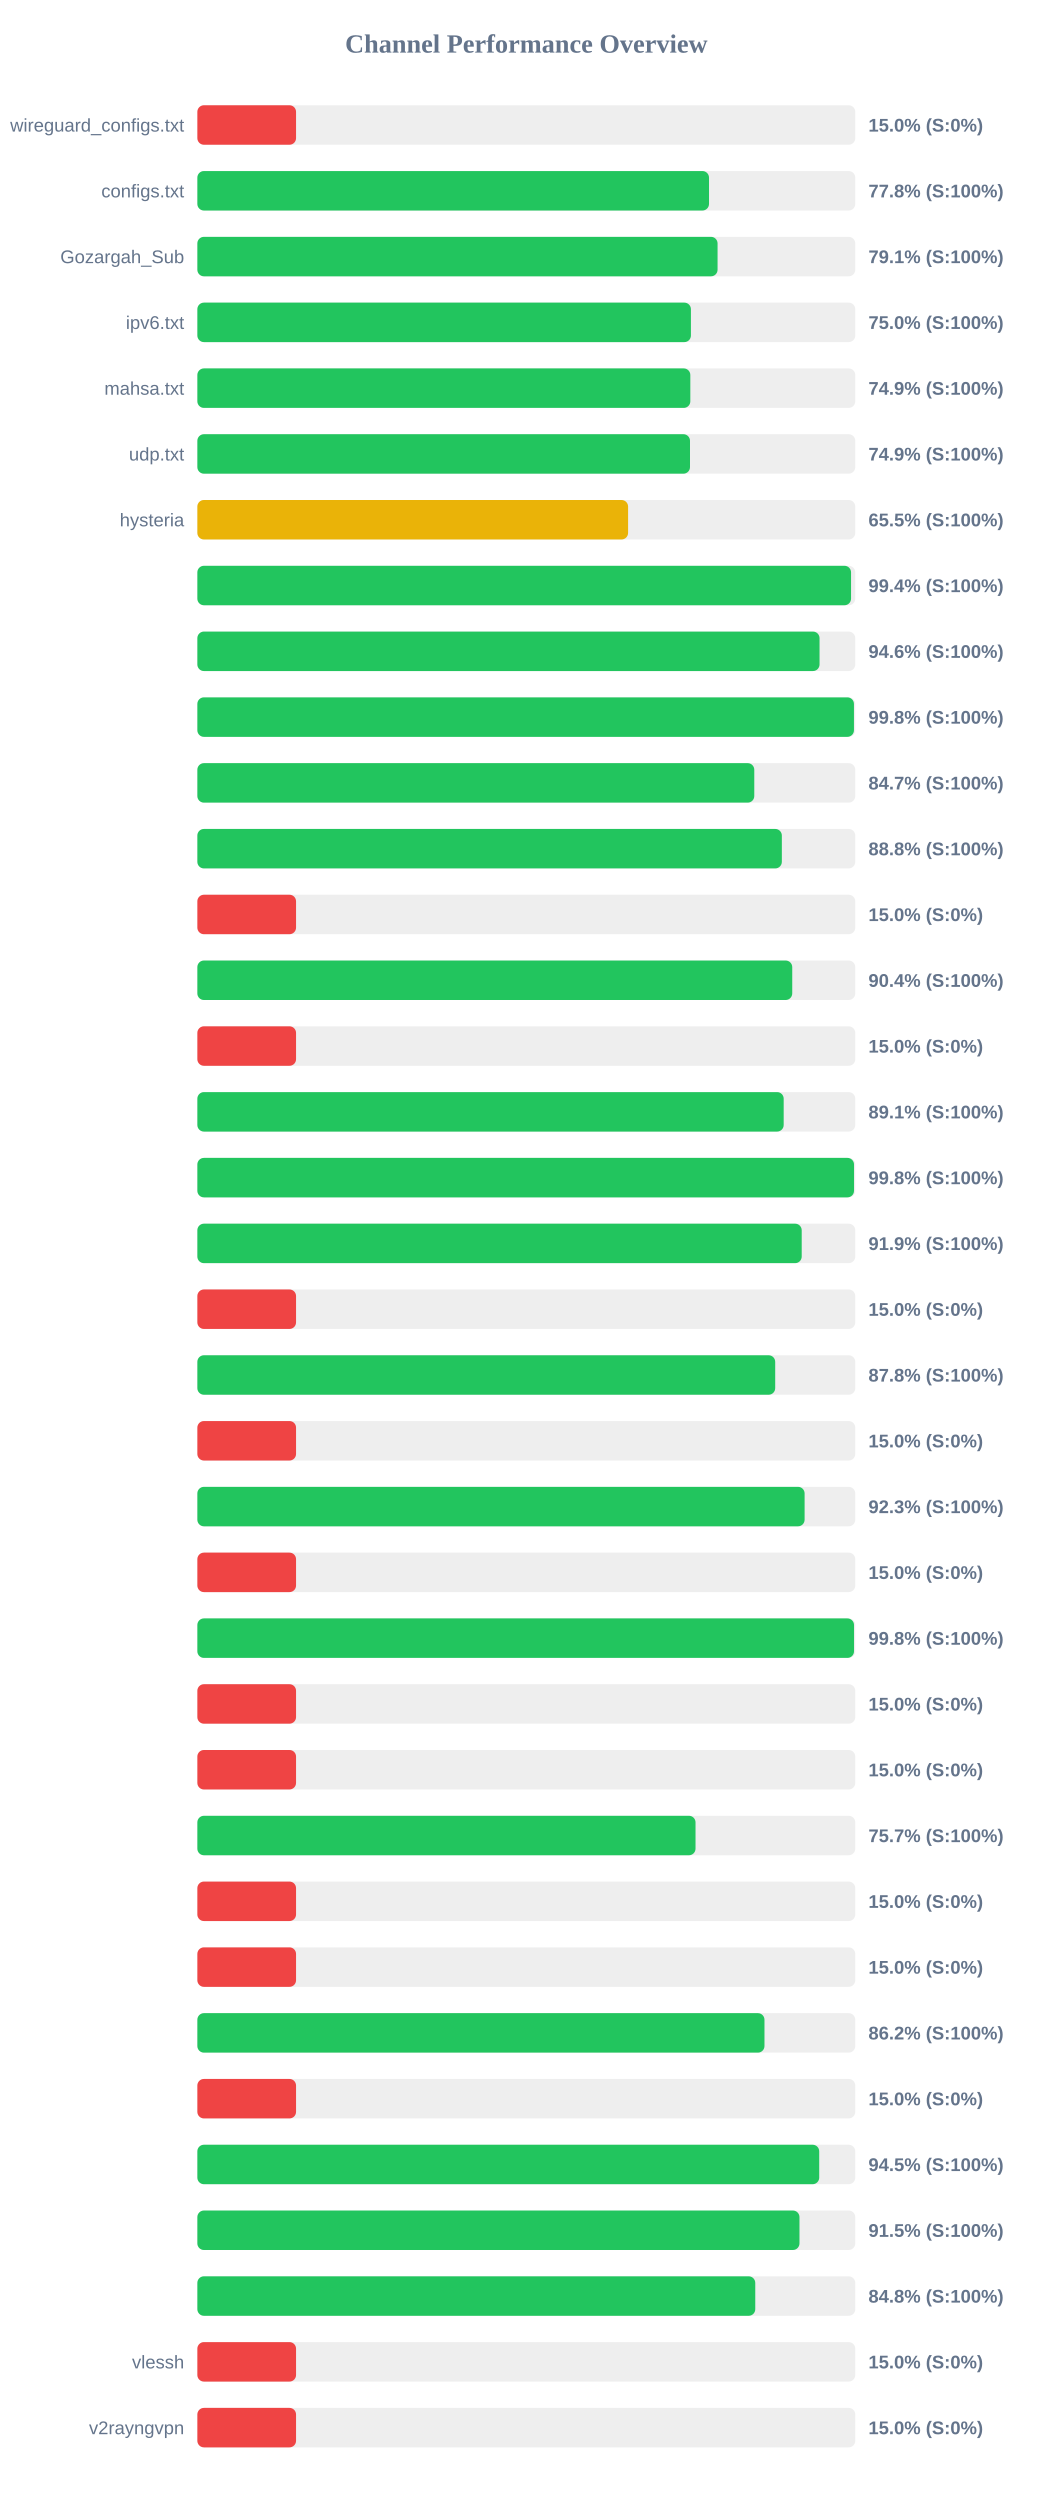
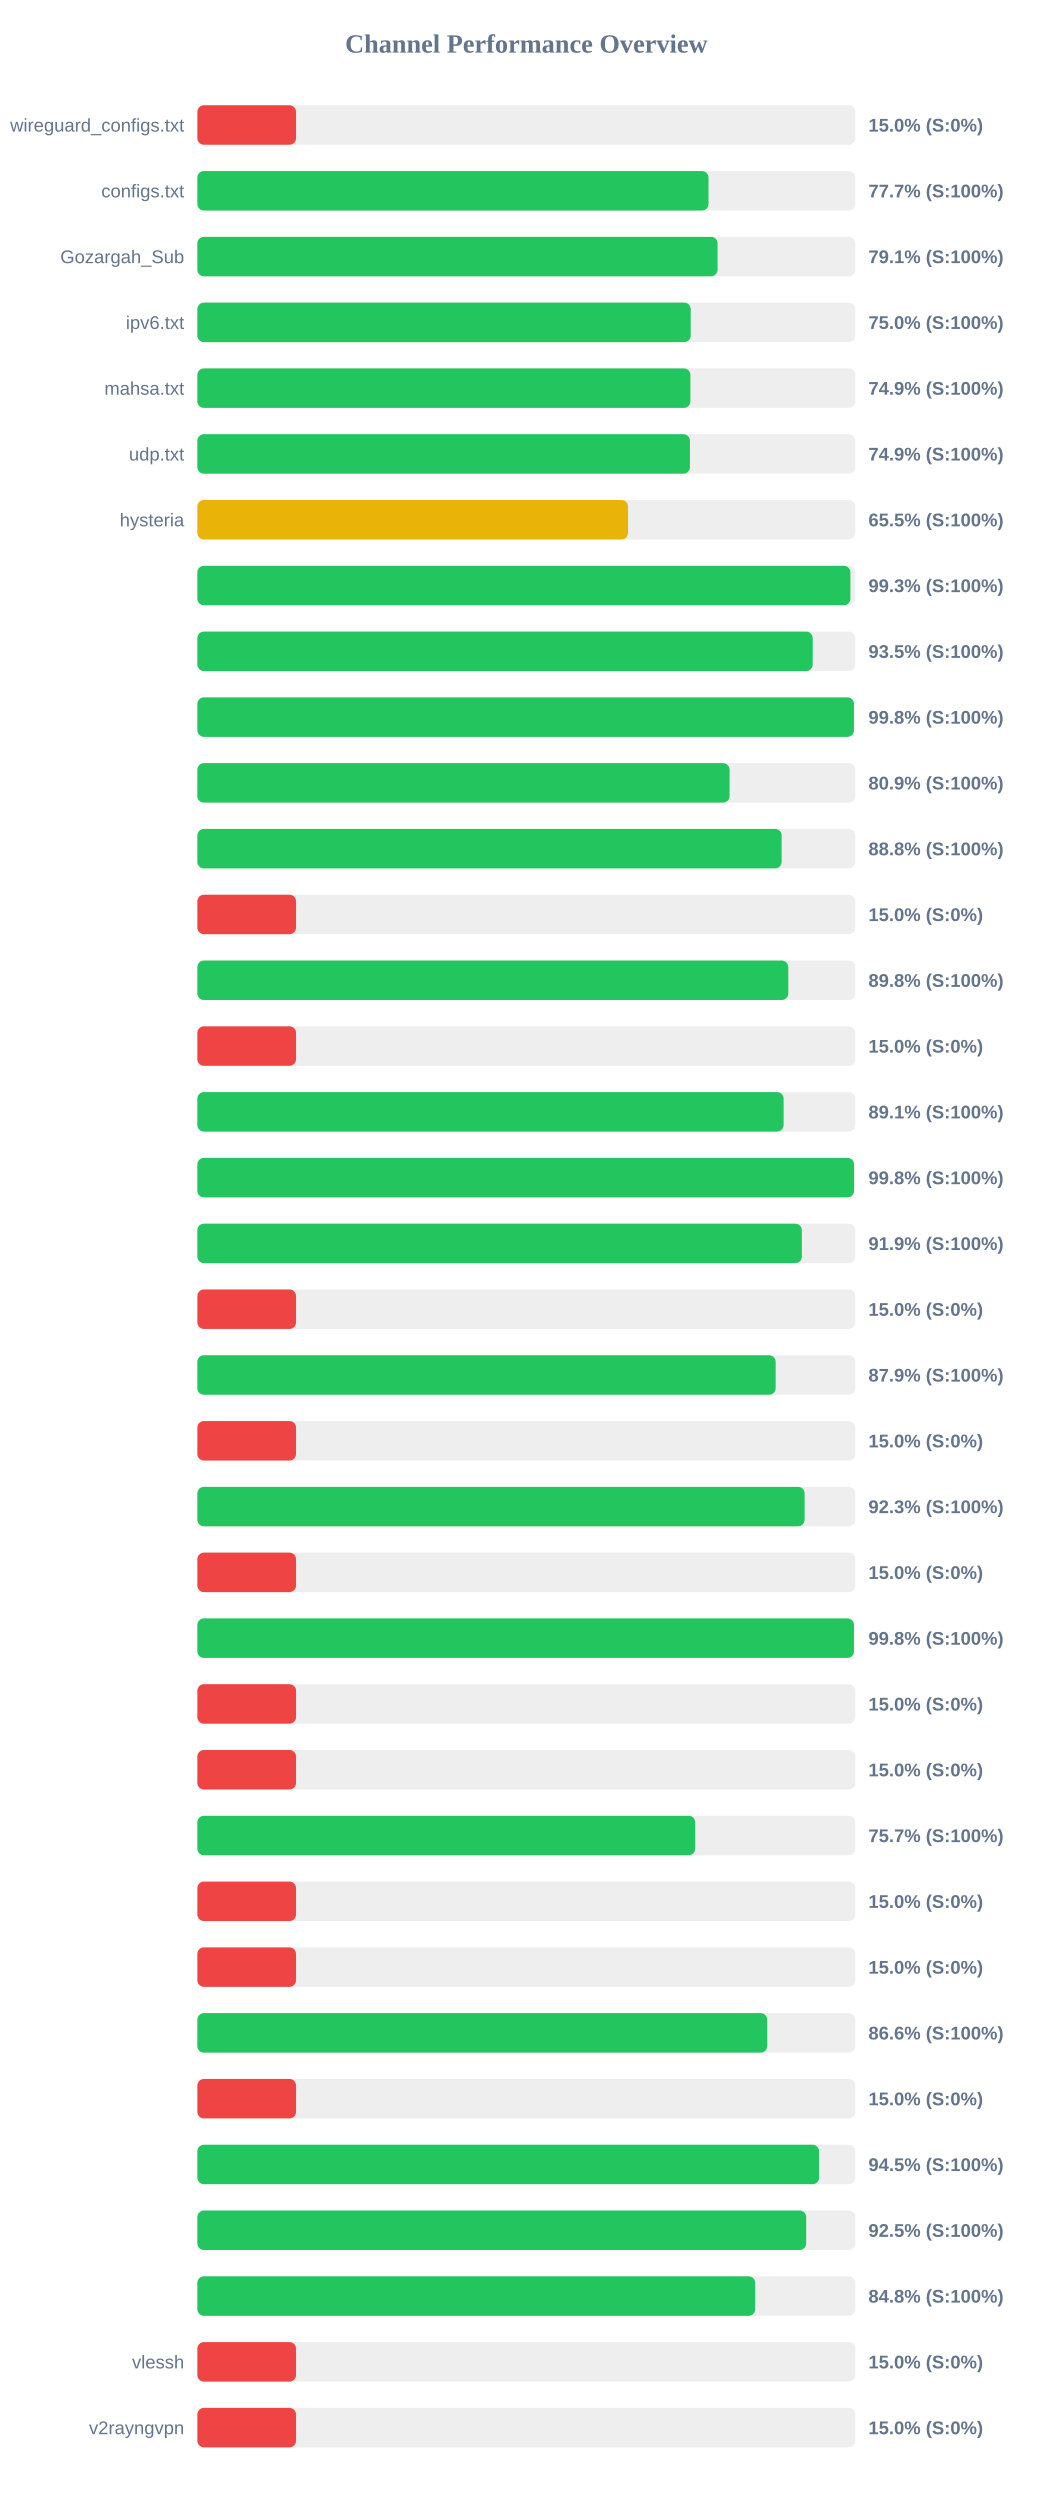
<svg xmlns="http://www.w3.org/2000/svg" width="800" height="1900" version="1.1">
  <style>
        .row { font: 14px Arial; fill: #64748b; }
        .score { font: bold 14px Arial; fill: #64748b; }
    </style>
  <text x="400" y="40" text-anchor="middle" font-size="20px" font-weight="bold" fill="#64748b">Channel Performance Overview</text>
  <rect x="150" y="80" width="500" height="30" fill="#eee" rx="5" />
  <rect x="150" y="80" width="75.0" height="30" fill="#ef4444" rx="5" />
  <text x="140" y="100" text-anchor="end" class="row">wireguard_configs.txt</text>
  <text x="660" y="100" text-anchor="start" class="score">15.0% (S:0%)</text>
  <rect x="150" y="130" width="500" height="30" fill="#eee" rx="5" />
-   <rect x="150" y="130" width="388.85" height="30" fill="#22c55e" rx="5" />
+   <rect x="150" y="130" width="388.45" height="30" fill="#22c55e" rx="5" />
  <text x="140" y="150" text-anchor="end" class="row">configs.txt</text>
-   <text x="660" y="150" text-anchor="start" class="score">77.8% (S:100%)</text>
+   <text x="660" y="150" text-anchor="start" class="score">77.7% (S:100%)</text>
  <rect x="150" y="180" width="500" height="30" fill="#eee" rx="5" />
  <rect x="150" y="180" width="395.35" height="30" fill="#22c55e" rx="5" />
  <text x="140" y="200" text-anchor="end" class="row">Gozargah_Sub</text>
  <text x="660" y="200" text-anchor="start" class="score">79.1% (S:100%)</text>
  <rect x="150" y="230" width="500" height="30" fill="#eee" rx="5" />
-   <rect x="150" y="230" width="375.1" height="30" fill="#22c55e" rx="5" />
+   <rect x="150" y="230" width="374.95" height="30" fill="#22c55e" rx="5" />
  <text x="140" y="250" text-anchor="end" class="row">ipv6.txt</text>
  <text x="660" y="250" text-anchor="start" class="score">75.0% (S:100%)</text>
  <rect x="150" y="280" width="500" height="30" fill="#eee" rx="5" />
-   <rect x="150" y="280" width="374.65" height="30" fill="#22c55e" rx="5" />
+   <rect x="150" y="280" width="374.7" height="30" fill="#22c55e" rx="5" />
  <text x="140" y="300" text-anchor="end" class="row">mahsa.txt</text>
  <text x="660" y="300" text-anchor="start" class="score">74.9% (S:100%)</text>
  <rect x="150" y="330" width="500" height="30" fill="#eee" rx="5" />
-   <rect x="150" y="330" width="374.4" height="30" fill="#22c55e" rx="5" />
+   <rect x="150" y="330" width="374.35" height="30" fill="#22c55e" rx="5" />
  <text x="140" y="350" text-anchor="end" class="row">udp.txt</text>
  <text x="660" y="350" text-anchor="start" class="score">74.9% (S:100%)</text>
  <rect x="150" y="380" width="500" height="30" fill="#eee" rx="5" />
-   <rect x="150" y="380" width="327.35" height="30" fill="#eab308" rx="5" />
+   <rect x="150" y="380" width="327.3" height="30" fill="#eab308" rx="5" />
  <text x="140" y="400" text-anchor="end" class="row">hysteria</text>
  <text x="660" y="400" text-anchor="start" class="score">65.5% (S:100%)</text>
  <rect x="150" y="430" width="500" height="30" fill="#eee" rx="5" />
-   <rect x="150" y="430" width="496.8" height="30" fill="#22c55e" rx="5" />
+   <rect x="150" y="430" width="496.3" height="30" fill="#22c55e" rx="5" />
  <text x="140" y="450" text-anchor="end" class="row" />
-   <text x="660" y="450" text-anchor="start" class="score">99.4% (S:100%)</text>
+   <text x="660" y="450" text-anchor="start" class="score">99.3% (S:100%)</text>
  <rect x="150" y="480" width="500" height="30" fill="#eee" rx="5" />
-   <rect x="150" y="480" width="472.85" height="30" fill="#22c55e" rx="5" />
+   <rect x="150" y="480" width="467.65" height="30" fill="#22c55e" rx="5" />
  <text x="140" y="500" text-anchor="end" class="row" />
-   <text x="660" y="500" text-anchor="start" class="score">94.6% (S:100%)</text>
+   <text x="660" y="500" text-anchor="start" class="score">93.5% (S:100%)</text>
  <rect x="150" y="530" width="500" height="30" fill="#eee" rx="5" />
  <rect x="150" y="530" width="499.0" height="30" fill="#22c55e" rx="5" />
  <text x="140" y="550" text-anchor="end" class="row" />
  <text x="660" y="550" text-anchor="start" class="score">99.8% (S:100%)</text>
  <rect x="150" y="580" width="500" height="30" fill="#eee" rx="5" />
-   <rect x="150" y="580" width="423.25" height="30" fill="#22c55e" rx="5" />
+   <rect x="150" y="580" width="404.5" height="30" fill="#22c55e" rx="5" />
  <text x="140" y="600" text-anchor="end" class="row" />
-   <text x="660" y="600" text-anchor="start" class="score">84.7% (S:100%)</text>
+   <text x="660" y="600" text-anchor="start" class="score">80.9% (S:100%)</text>
  <rect x="150" y="630" width="500" height="30" fill="#eee" rx="5" />
-   <rect x="150" y="630" width="444.2" height="30" fill="#22c55e" rx="5" />
+   <rect x="150" y="630" width="444.05" height="30" fill="#22c55e" rx="5" />
  <text x="140" y="650" text-anchor="end" class="row" />
  <text x="660" y="650" text-anchor="start" class="score">88.8% (S:100%)</text>
  <rect x="150" y="680" width="500" height="30" fill="#eee" rx="5" />
  <rect x="150" y="680" width="75.0" height="30" fill="#ef4444" rx="5" />
  <text x="140" y="700" text-anchor="end" class="row" />
  <text x="660" y="700" text-anchor="start" class="score">15.0% (S:0%)</text>
  <rect x="150" y="730" width="500" height="30" fill="#eee" rx="5" />
-   <rect x="150" y="730" width="452.1" height="30" fill="#22c55e" rx="5" />
+   <rect x="150" y="730" width="449.1" height="30" fill="#22c55e" rx="5" />
  <text x="140" y="750" text-anchor="end" class="row" />
-   <text x="660" y="750" text-anchor="start" class="score">90.4% (S:100%)</text>
+   <text x="660" y="750" text-anchor="start" class="score">89.8% (S:100%)</text>
  <rect x="150" y="780" width="500" height="30" fill="#eee" rx="5" />
  <rect x="150" y="780" width="75.0" height="30" fill="#ef4444" rx="5" />
  <text x="140" y="800" text-anchor="end" class="row" />
  <text x="660" y="800" text-anchor="start" class="score">15.0% (S:0%)</text>
  <rect x="150" y="830" width="500" height="30" fill="#eee" rx="5" />
-   <rect x="150" y="830" width="445.6" height="30" fill="#22c55e" rx="5" />
+   <rect x="150" y="830" width="445.55" height="30" fill="#22c55e" rx="5" />
  <text x="140" y="850" text-anchor="end" class="row" />
  <text x="660" y="850" text-anchor="start" class="score">89.1% (S:100%)</text>
  <rect x="150" y="880" width="500" height="30" fill="#eee" rx="5" />
  <rect x="150" y="880" width="499.05" height="30" fill="#22c55e" rx="5" />
  <text x="140" y="900" text-anchor="end" class="row" />
  <text x="660" y="900" text-anchor="start" class="score">99.8% (S:100%)</text>
  <rect x="150" y="930" width="500" height="30" fill="#eee" rx="5" />
-   <rect x="150" y="930" width="459.3" height="30" fill="#22c55e" rx="5" />
+   <rect x="150" y="930" width="459.4" height="30" fill="#22c55e" rx="5" />
  <text x="140" y="950" text-anchor="end" class="row" />
  <text x="660" y="950" text-anchor="start" class="score">91.9% (S:100%)</text>
  <rect x="150" y="980" width="500" height="30" fill="#eee" rx="5" />
  <rect x="150" y="980" width="75.0" height="30" fill="#ef4444" rx="5" />
  <text x="140" y="1000" text-anchor="end" class="row" />
  <text x="660" y="1000" text-anchor="start" class="score">15.0% (S:0%)</text>
  <rect x="150" y="1030" width="500" height="30" fill="#eee" rx="5" />
-   <rect x="150" y="1030" width="439.15" height="30" fill="#22c55e" rx="5" />
+   <rect x="150" y="1030" width="439.5" height="30" fill="#22c55e" rx="5" />
  <text x="140" y="1050" text-anchor="end" class="row" />
-   <text x="660" y="1050" text-anchor="start" class="score">87.8% (S:100%)</text>
+   <text x="660" y="1050" text-anchor="start" class="score">87.9% (S:100%)</text>
  <rect x="150" y="1080" width="500" height="30" fill="#eee" rx="5" />
  <rect x="150" y="1080" width="75.0" height="30" fill="#ef4444" rx="5" />
  <text x="140" y="1100" text-anchor="end" class="row" />
  <text x="660" y="1100" text-anchor="start" class="score">15.0% (S:0%)</text>
  <rect x="150" y="1130" width="500" height="30" fill="#eee" rx="5" />
  <rect x="150" y="1130" width="461.5" height="30" fill="#22c55e" rx="5" />
  <text x="140" y="1150" text-anchor="end" class="row" />
  <text x="660" y="1150" text-anchor="start" class="score">92.3% (S:100%)</text>
  <rect x="150" y="1180" width="500" height="30" fill="#eee" rx="5" />
  <rect x="150" y="1180" width="75.0" height="30" fill="#ef4444" rx="5" />
  <text x="140" y="1200" text-anchor="end" class="row" />
  <text x="660" y="1200" text-anchor="start" class="score">15.0% (S:0%)</text>
  <rect x="150" y="1230" width="500" height="30" fill="#eee" rx="5" />
-   <rect x="150" y="1230" width="499.05" height="30" fill="#22c55e" rx="5" />
+   <rect x="150" y="1230" width="499.0" height="30" fill="#22c55e" rx="5" />
  <text x="140" y="1250" text-anchor="end" class="row" />
  <text x="660" y="1250" text-anchor="start" class="score">99.8% (S:100%)</text>
  <rect x="150" y="1280" width="500" height="30" fill="#eee" rx="5" />
  <rect x="150" y="1280" width="75.0" height="30" fill="#ef4444" rx="5" />
  <text x="140" y="1300" text-anchor="end" class="row" />
  <text x="660" y="1300" text-anchor="start" class="score">15.0% (S:0%)</text>
  <rect x="150" y="1330" width="500" height="30" fill="#eee" rx="5" />
  <rect x="150" y="1330" width="75.0" height="30" fill="#ef4444" rx="5" />
  <text x="140" y="1350" text-anchor="end" class="row" />
  <text x="660" y="1350" text-anchor="start" class="score">15.0% (S:0%)</text>
  <rect x="150" y="1380" width="500" height="30" fill="#eee" rx="5" />
-   <rect x="150" y="1380" width="378.6" height="30" fill="#22c55e" rx="5" />
+   <rect x="150" y="1380" width="378.35" height="30" fill="#22c55e" rx="5" />
  <text x="140" y="1400" text-anchor="end" class="row" />
  <text x="660" y="1400" text-anchor="start" class="score">75.7% (S:100%)</text>
  <rect x="150" y="1430" width="500" height="30" fill="#eee" rx="5" />
  <rect x="150" y="1430" width="75.0" height="30" fill="#ef4444" rx="5" />
  <text x="140" y="1450" text-anchor="end" class="row" />
  <text x="660" y="1450" text-anchor="start" class="score">15.0% (S:0%)</text>
  <rect x="150" y="1480" width="500" height="30" fill="#eee" rx="5" />
  <rect x="150" y="1480" width="75.0" height="30" fill="#ef4444" rx="5" />
  <text x="140" y="1500" text-anchor="end" class="row" />
  <text x="660" y="1500" text-anchor="start" class="score">15.0% (S:0%)</text>
  <rect x="150" y="1530" width="500" height="30" fill="#eee" rx="5" />
-   <rect x="150" y="1530" width="431.0" height="30" fill="#22c55e" rx="5" />
+   <rect x="150" y="1530" width="433.1" height="30" fill="#22c55e" rx="5" />
  <text x="140" y="1550" text-anchor="end" class="row" />
-   <text x="660" y="1550" text-anchor="start" class="score">86.2% (S:100%)</text>
+   <text x="660" y="1550" text-anchor="start" class="score">86.6% (S:100%)</text>
  <rect x="150" y="1580" width="500" height="30" fill="#eee" rx="5" />
  <rect x="150" y="1580" width="75.0" height="30" fill="#ef4444" rx="5" />
  <text x="140" y="1600" text-anchor="end" class="row" />
  <text x="660" y="1600" text-anchor="start" class="score">15.0% (S:0%)</text>
  <rect x="150" y="1630" width="500" height="30" fill="#eee" rx="5" />
-   <rect x="150" y="1630" width="472.6" height="30" fill="#22c55e" rx="5" />
+   <rect x="150" y="1630" width="472.5" height="30" fill="#22c55e" rx="5" />
  <text x="140" y="1650" text-anchor="end" class="row" />
  <text x="660" y="1650" text-anchor="start" class="score">94.5% (S:100%)</text>
  <rect x="150" y="1680" width="500" height="30" fill="#eee" rx="5" />
-   <rect x="150" y="1680" width="457.6" height="30" fill="#22c55e" rx="5" />
+   <rect x="150" y="1680" width="462.7" height="30" fill="#22c55e" rx="5" />
  <text x="140" y="1700" text-anchor="end" class="row" />
-   <text x="660" y="1700" text-anchor="start" class="score">91.5% (S:100%)</text>
+   <text x="660" y="1700" text-anchor="start" class="score">92.5% (S:100%)</text>
  <rect x="150" y="1730" width="500" height="30" fill="#eee" rx="5" />
-   <rect x="150" y="1730" width="424.0" height="30" fill="#22c55e" rx="5" />
+   <rect x="150" y="1730" width="423.95" height="30" fill="#22c55e" rx="5" />
  <text x="140" y="1750" text-anchor="end" class="row" />
  <text x="660" y="1750" text-anchor="start" class="score">84.8% (S:100%)</text>
  <rect x="150" y="1780" width="500" height="30" fill="#eee" rx="5" />
  <rect x="150" y="1780" width="75.0" height="30" fill="#ef4444" rx="5" />
  <text x="140" y="1800" text-anchor="end" class="row">vlessh</text>
  <text x="660" y="1800" text-anchor="start" class="score">15.0% (S:0%)</text>
  <rect x="150" y="1830" width="500" height="30" fill="#eee" rx="5" />
  <rect x="150" y="1830" width="75.0" height="30" fill="#ef4444" rx="5" />
  <text x="140" y="1850" text-anchor="end" class="row">v2rayngvpn</text>
  <text x="660" y="1850" text-anchor="start" class="score">15.0% (S:0%)</text>
</svg>
